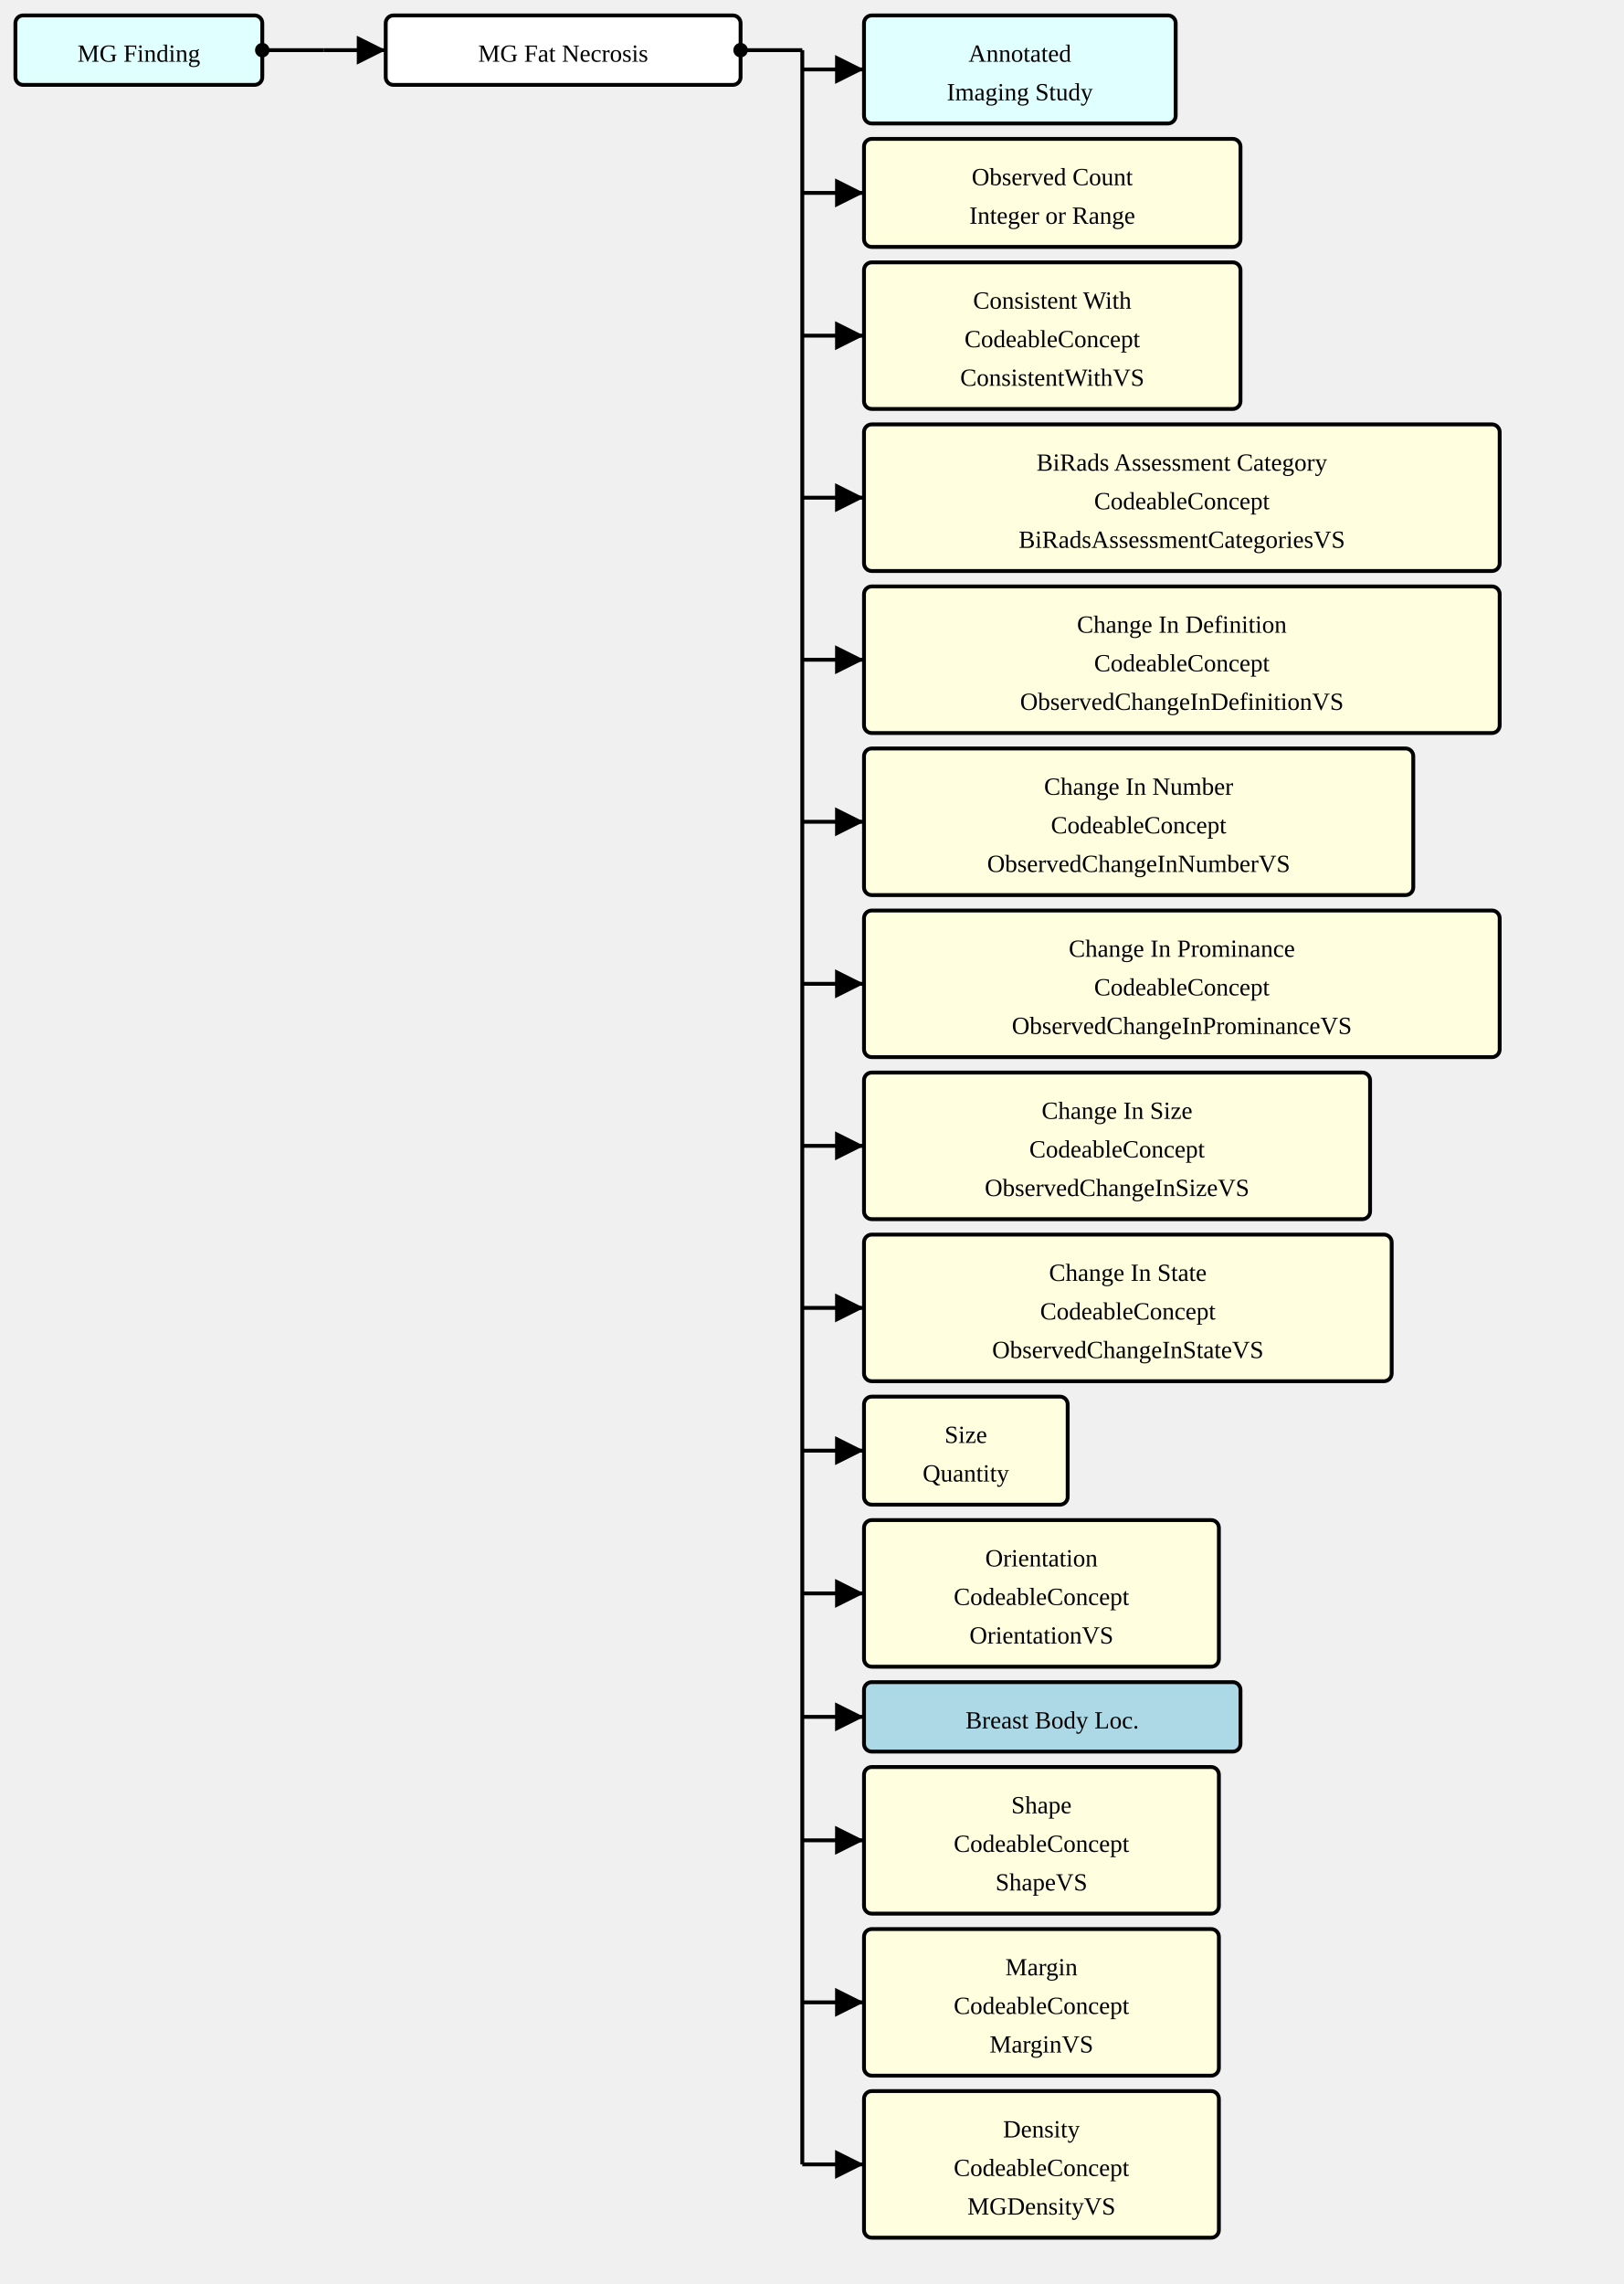
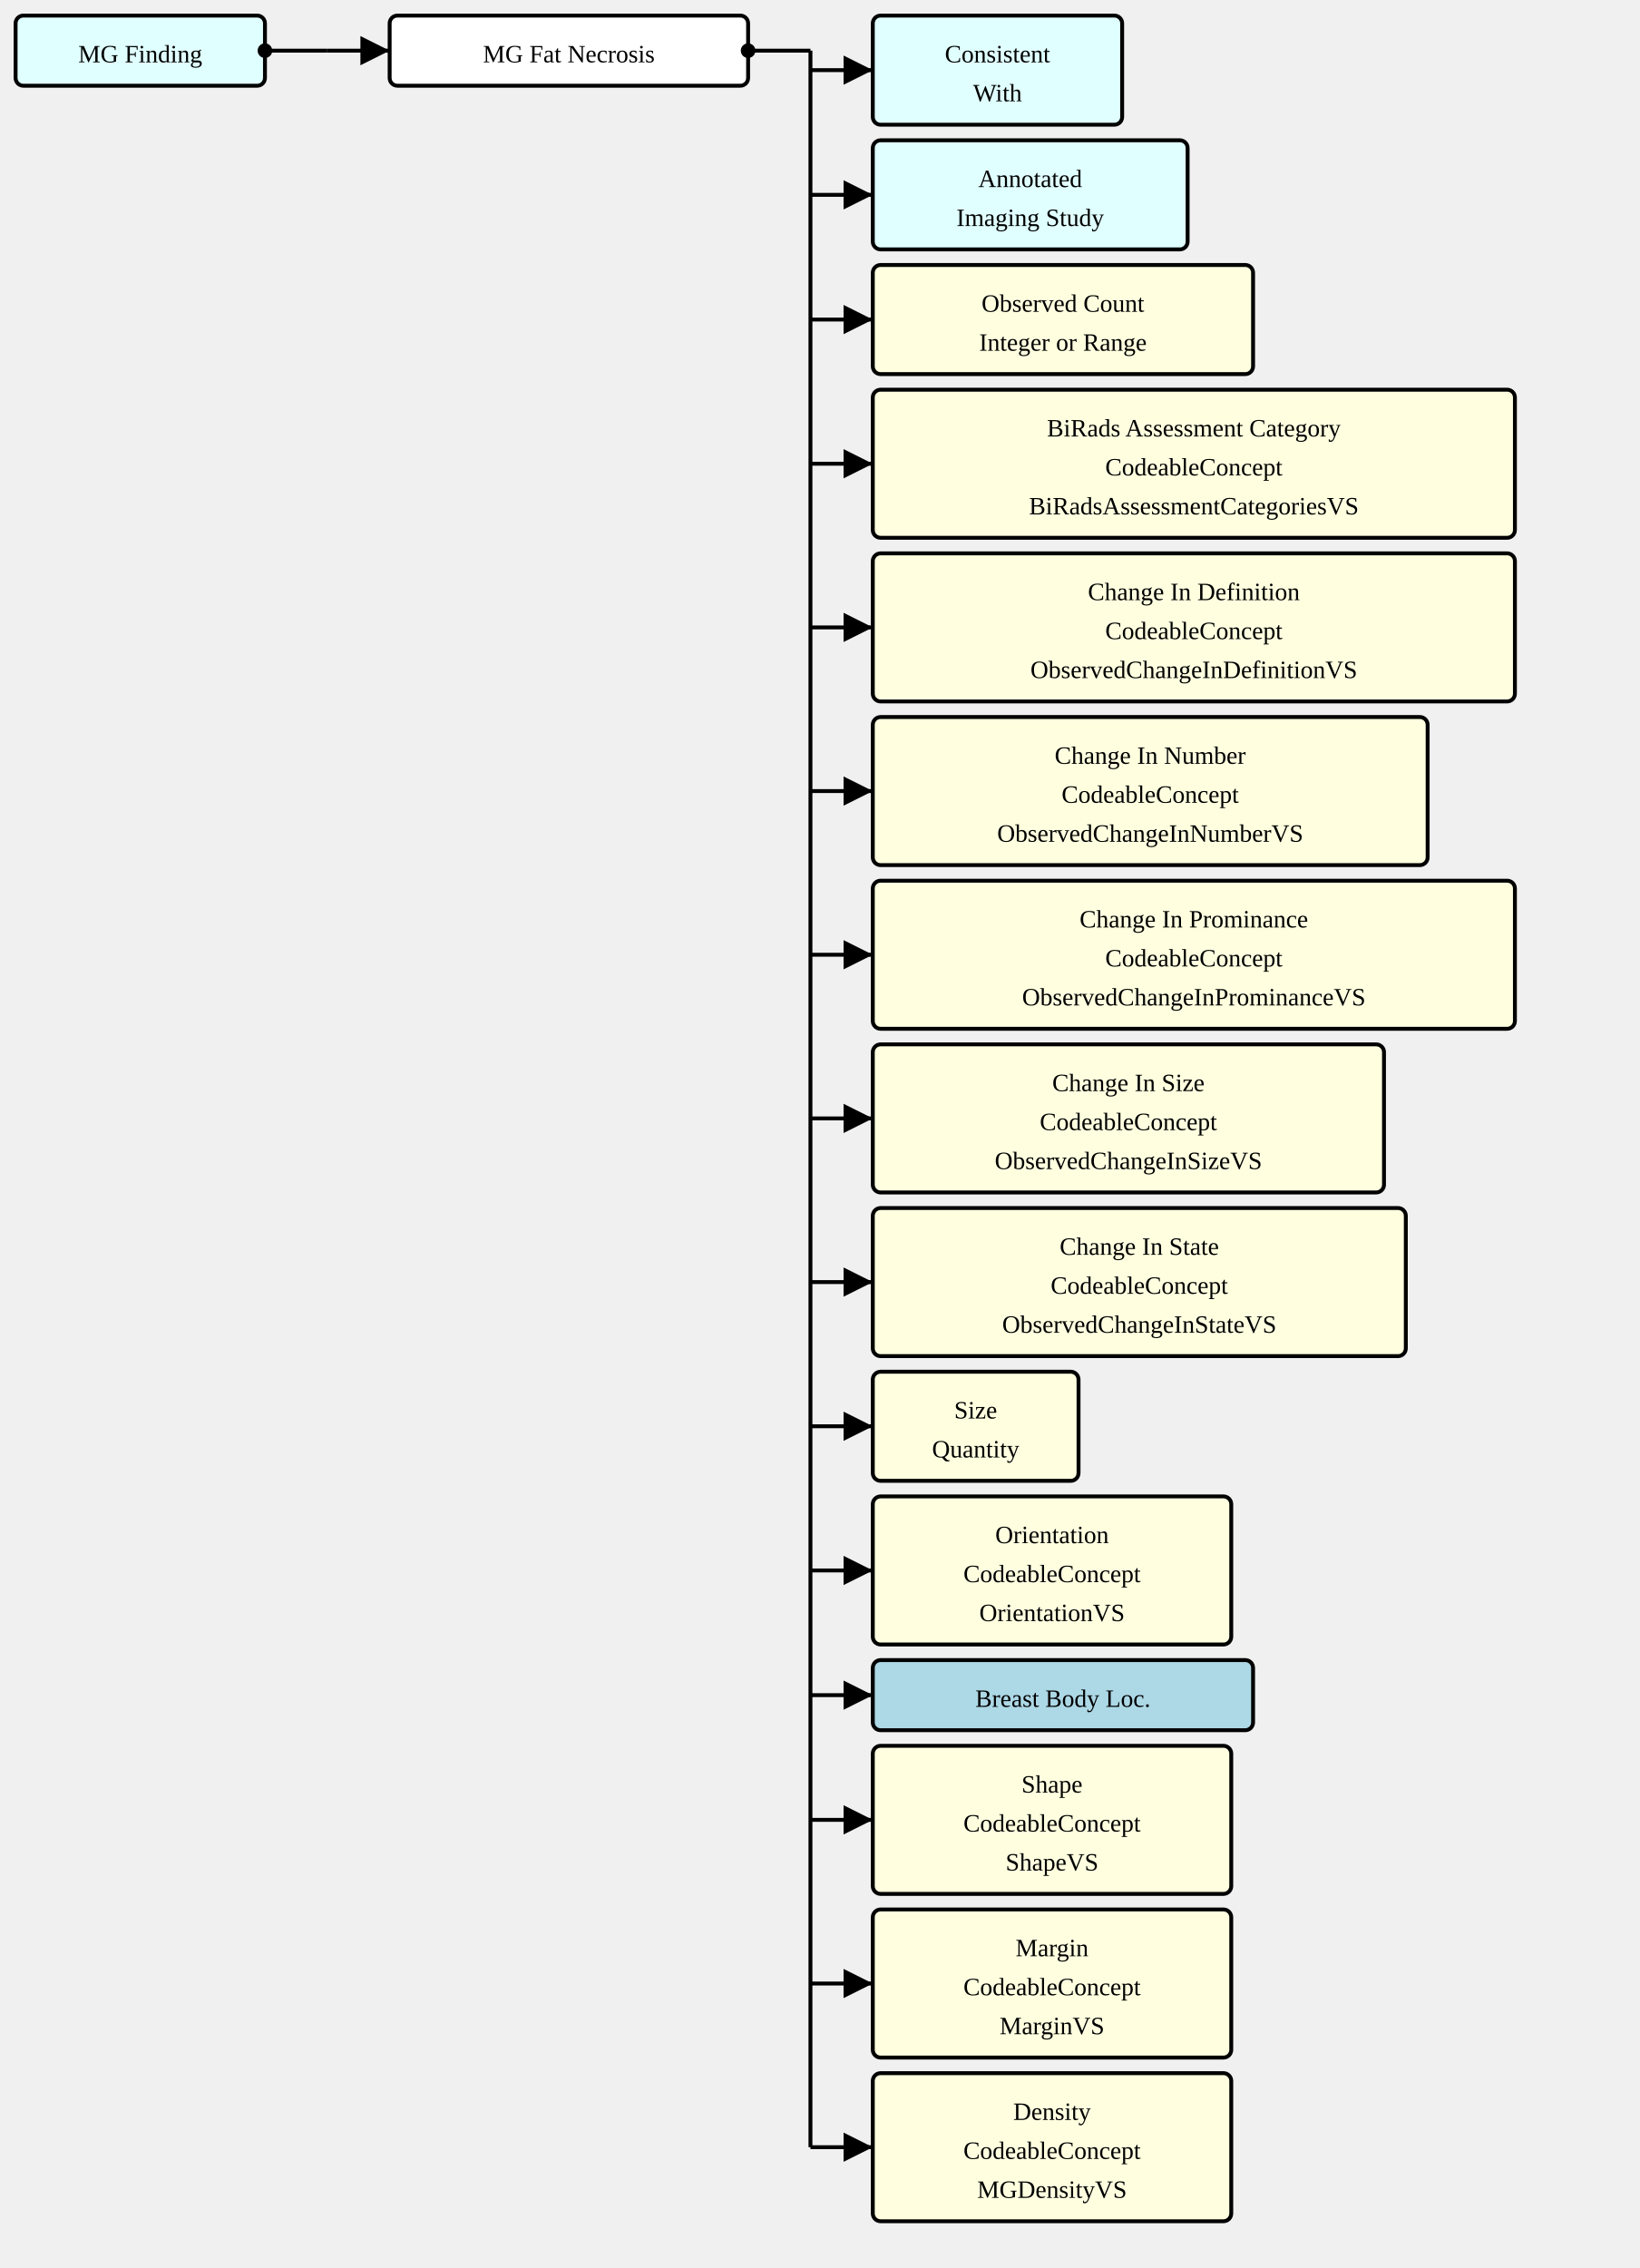
- <svg xmlns="http://www.w3.org/2000/svg" version="1.1" width="789" height="1110">
+ <svg xmlns="http://www.w3.org/2000/svg" version="1.1" width="789" height="1091.25">
  <defs>
    <marker id="arrowStart" markerWidth="3.75" markerHeight="3.75" markerUnits="px" refX="1.875" refY="1.875">
      <circle fill="Black" stroke-width="0" cx="1.875" cy="1.875" r="1.875" />
    </marker>
    <marker id="arrowEnd" markerWidth="7.5" markerHeight="7.5" markerUnits="px" refX="7.5" refY="3.75">
      <polygon fill="Black" stroke-width="0" points="0 0 7.5 3.75 0 7.5" />
    </marker>
  </defs>
  <g>
    <g transform="translate(7.5 7.5)">
      <rect fill="LightCyan" stroke="Black" stroke-width="1.875" x="0" y="0" width="120" height="33.75" rx="3.75" ry="3.75" />
      <a href="./StructureDefinition-MGFinding.html" target="_blank">
        <text x="60" y="22.5" text-anchor="middle">MG Finding</text>
      </a>
    </g>
    <line stroke="Black" stroke-width="1.875" marker-end="url(#arrowEnd)" x1="157.5" y1="24.375" x2="187.5" y2="24.375" />
    <line stroke="Black" stroke-width="1.875" marker-start="url(#arrowStart)" x1="127.5" y1="24.375" x2="157.5" y2="24.375" />
    <line stroke="Black" stroke-width="1.875" x1="157.5" y1="24.375" x2="157.5" y2="24.375" />
  </g>
  <g>
    <g transform="translate(187.5 7.5)">
      <rect fill="White" stroke="Black" stroke-width="1.875" x="0" y="0" width="172.5" height="33.75" rx="3.75" ry="3.75" />
      <text x="86.25" y="22.5" text-anchor="middle">MG Fat Necrosis</text>
    </g>
    <line stroke="Black" stroke-width="1.875" marker-end="url(#arrowEnd)" x1="390" y1="33.75" x2="420" y2="33.75" />
    <line stroke="Black" stroke-width="1.875" marker-end="url(#arrowEnd)" x1="390" y1="93.75" x2="420" y2="93.75" />
-     <line stroke="Black" stroke-width="1.875" marker-end="url(#arrowEnd)" x1="390" y1="163.125" x2="420" y2="163.125" />
-     <line stroke="Black" stroke-width="1.875" marker-end="url(#arrowEnd)" x1="390" y1="241.875" x2="420" y2="241.875" />
-     <line stroke="Black" stroke-width="1.875" marker-end="url(#arrowEnd)" x1="390" y1="320.625" x2="420" y2="320.625" />
-     <line stroke="Black" stroke-width="1.875" marker-end="url(#arrowEnd)" x1="390" y1="399.375" x2="420" y2="399.375" />
-     <line stroke="Black" stroke-width="1.875" marker-end="url(#arrowEnd)" x1="390" y1="478.125" x2="420" y2="478.125" />
-     <line stroke="Black" stroke-width="1.875" marker-end="url(#arrowEnd)" x1="390" y1="556.875" x2="420" y2="556.875" />
-     <line stroke="Black" stroke-width="1.875" marker-end="url(#arrowEnd)" x1="390" y1="635.625" x2="420" y2="635.625" />
-     <line stroke="Black" stroke-width="1.875" marker-end="url(#arrowEnd)" x1="390" y1="705" x2="420" y2="705" />
-     <line stroke="Black" stroke-width="1.875" marker-end="url(#arrowEnd)" x1="390" y1="774.375" x2="420" y2="774.375" />
-     <line stroke="Black" stroke-width="1.875" marker-end="url(#arrowEnd)" x1="390" y1="834.375" x2="420" y2="834.375" />
-     <line stroke="Black" stroke-width="1.875" marker-end="url(#arrowEnd)" x1="390" y1="894.375" x2="420" y2="894.375" />
-     <line stroke="Black" stroke-width="1.875" marker-end="url(#arrowEnd)" x1="390" y1="973.125" x2="420" y2="973.125" />
-     <line stroke="Black" stroke-width="1.875" marker-end="url(#arrowEnd)" x1="390" y1="1051.875" x2="420" y2="1051.875" />
+     <line stroke="Black" stroke-width="1.875" marker-end="url(#arrowEnd)" x1="390" y1="153.75" x2="420" y2="153.75" />
+     <line stroke="Black" stroke-width="1.875" marker-end="url(#arrowEnd)" x1="390" y1="223.125" x2="420" y2="223.125" />
+     <line stroke="Black" stroke-width="1.875" marker-end="url(#arrowEnd)" x1="390" y1="301.875" x2="420" y2="301.875" />
+     <line stroke="Black" stroke-width="1.875" marker-end="url(#arrowEnd)" x1="390" y1="380.625" x2="420" y2="380.625" />
+     <line stroke="Black" stroke-width="1.875" marker-end="url(#arrowEnd)" x1="390" y1="459.375" x2="420" y2="459.375" />
+     <line stroke="Black" stroke-width="1.875" marker-end="url(#arrowEnd)" x1="390" y1="538.125" x2="420" y2="538.125" />
+     <line stroke="Black" stroke-width="1.875" marker-end="url(#arrowEnd)" x1="390" y1="616.875" x2="420" y2="616.875" />
+     <line stroke="Black" stroke-width="1.875" marker-end="url(#arrowEnd)" x1="390" y1="686.25" x2="420" y2="686.25" />
+     <line stroke="Black" stroke-width="1.875" marker-end="url(#arrowEnd)" x1="390" y1="755.625" x2="420" y2="755.625" />
+     <line stroke="Black" stroke-width="1.875" marker-end="url(#arrowEnd)" x1="390" y1="815.625" x2="420" y2="815.625" />
+     <line stroke="Black" stroke-width="1.875" marker-end="url(#arrowEnd)" x1="390" y1="875.625" x2="420" y2="875.625" />
+     <line stroke="Black" stroke-width="1.875" marker-end="url(#arrowEnd)" x1="390" y1="954.375" x2="420" y2="954.375" />
+     <line stroke="Black" stroke-width="1.875" marker-end="url(#arrowEnd)" x1="390" y1="1033.125" x2="420" y2="1033.125" />
    <line stroke="Black" stroke-width="1.875" marker-start="url(#arrowStart)" x1="360" y1="24.375" x2="390" y2="24.375" />
-     <line stroke="Black" stroke-width="1.875" x1="390" y1="24.375" x2="390" y2="1051.875" />
+     <line stroke="Black" stroke-width="1.875" x1="390" y1="24.375" x2="390" y2="1033.125" />
  </g>
  <g>
    <g transform="translate(420 7.5)">
+       <rect fill="LightCyan" stroke="Black" stroke-width="1.875" x="0" y="0" width="120" height="52.5" rx="3.75" ry="3.75" />
+       <a href="./StructureDefinition-ConsistentWith.html" target="_blank">
+         <text x="60" y="22.5" text-anchor="middle">Consistent</text>
+       </a>
+       <a href="./StructureDefinition-ConsistentWith.html" target="_blank">
+         <text x="60" y="41.25" text-anchor="middle">With</text>
+       </a>
+     </g>
+     <g transform="translate(420 67.5)">
      <rect fill="LightCyan" stroke="Black" stroke-width="1.875" x="0" y="0" width="151.5" height="52.5" rx="3.75" ry="3.75" />
      <a href="./StructureDefinition-AimAnnotatedImagingStudy.html" target="_blank">
        <text x="75.75" y="22.5" text-anchor="middle">Annotated</text>
      </a>
      <a href="./StructureDefinition-AimAnnotatedImagingStudy.html" target="_blank">
        <text x="75.75" y="41.25" text-anchor="middle">Imaging Study</text>
      </a>
    </g>
-     <g transform="translate(420 67.5)">
+     <g transform="translate(420 127.5)">
      <rect fill="LightYellow" stroke="Black" stroke-width="1.875" x="0" y="0" width="183" height="52.5" rx="3.75" ry="3.75" />
      <text x="91.5" y="22.5" text-anchor="middle">Observed Count</text>
      <text x="91.5" y="41.25" text-anchor="middle">Integer or Range</text>
    </g>
-     <g transform="translate(420 127.5)">
-       <rect fill="LightYellow" stroke="Black" stroke-width="1.875" x="0" y="0" width="183" height="71.25" rx="3.75" ry="3.75" />
-       <text x="91.5" y="22.5" text-anchor="middle">Consistent With</text>
-       <text x="91.5" y="41.25" text-anchor="middle">CodeableConcept</text>
-       <a href="./ValueSet-ConsistentWithVS.html" target="_blank">
-         <text x="91.5" y="60" text-anchor="middle">ConsistentWithVS</text>
-       </a>
-     </g>
-     <g transform="translate(420 206.25)">
+     <g transform="translate(420 187.5)">
      <rect fill="LightYellow" stroke="Black" stroke-width="1.875" x="0" y="0" width="309" height="71.25" rx="3.75" ry="3.75" />
      <text x="154.5" y="22.5" text-anchor="middle">BiRads Assessment Category</text>
      <text x="154.5" y="41.25" text-anchor="middle">CodeableConcept</text>
      <a href="./ValueSet-BiRadsAssessmentCategoriesVS.html" target="_blank">
        <text x="154.5" y="60" text-anchor="middle">BiRadsAssessmentCategoriesVS</text>
      </a>
    </g>
-     <g transform="translate(420 285)">
+     <g transform="translate(420 266.25)">
      <rect fill="LightYellow" stroke="Black" stroke-width="1.875" x="0" y="0" width="309" height="71.25" rx="3.75" ry="3.75" />
      <text x="154.5" y="22.5" text-anchor="middle">Change In Definition</text>
      <text x="154.5" y="41.25" text-anchor="middle">CodeableConcept</text>
      <a href="./ValueSet-ObservedChangeInDefinitionVS.html" target="_blank">
        <text x="154.5" y="60" text-anchor="middle">ObservedChangeInDefinitionVS</text>
      </a>
    </g>
-     <g transform="translate(420 363.75)">
+     <g transform="translate(420 345)">
      <rect fill="LightYellow" stroke="Black" stroke-width="1.875" x="0" y="0" width="267" height="71.25" rx="3.75" ry="3.75" />
      <text x="133.5" y="22.5" text-anchor="middle">Change In Number</text>
      <text x="133.5" y="41.25" text-anchor="middle">CodeableConcept</text>
      <a href="./ValueSet-ObservedChangeInNumberVS.html" target="_blank">
        <text x="133.5" y="60" text-anchor="middle">ObservedChangeInNumberVS</text>
      </a>
    </g>
-     <g transform="translate(420 442.5)">
+     <g transform="translate(420 423.75)">
      <rect fill="LightYellow" stroke="Black" stroke-width="1.875" x="0" y="0" width="309" height="71.25" rx="3.75" ry="3.75" />
      <text x="154.5" y="22.5" text-anchor="middle">Change In Prominance</text>
      <text x="154.5" y="41.25" text-anchor="middle">CodeableConcept</text>
      <a href="./ValueSet-ObservedChangeInProminanceVS.html" target="_blank">
        <text x="154.5" y="60" text-anchor="middle">ObservedChangeInProminanceVS</text>
      </a>
    </g>
-     <g transform="translate(420 521.25)">
+     <g transform="translate(420 502.5)">
      <rect fill="LightYellow" stroke="Black" stroke-width="1.875" x="0" y="0" width="246" height="71.25" rx="3.75" ry="3.75" />
      <text x="123" y="22.5" text-anchor="middle">Change In Size</text>
      <text x="123" y="41.25" text-anchor="middle">CodeableConcept</text>
      <a href="./ValueSet-ObservedChangeInSizeVS.html" target="_blank">
        <text x="123" y="60" text-anchor="middle">ObservedChangeInSizeVS</text>
      </a>
    </g>
-     <g transform="translate(420 600)">
+     <g transform="translate(420 581.25)">
      <rect fill="LightYellow" stroke="Black" stroke-width="1.875" x="0" y="0" width="256.5" height="71.25" rx="3.75" ry="3.75" />
      <text x="128.25" y="22.5" text-anchor="middle">Change In State</text>
      <text x="128.25" y="41.25" text-anchor="middle">CodeableConcept</text>
      <a href="./ValueSet-ObservedChangeInStateVS.html" target="_blank">
        <text x="128.25" y="60" text-anchor="middle">ObservedChangeInStateVS</text>
      </a>
    </g>
-     <g transform="translate(420 678.75)">
+     <g transform="translate(420 660)">
      <rect fill="LightYellow" stroke="Black" stroke-width="1.875" x="0" y="0" width="99" height="52.5" rx="3.75" ry="3.75" />
      <text x="49.5" y="22.5" text-anchor="middle">Size</text>
      <text x="49.5" y="41.25" text-anchor="middle">Quantity</text>
    </g>
-     <g transform="translate(420 738.75)">
+     <g transform="translate(420 720)">
      <rect fill="LightYellow" stroke="Black" stroke-width="1.875" x="0" y="0" width="172.5" height="71.25" rx="3.75" ry="3.75" />
      <text x="86.25" y="22.5" text-anchor="middle">Orientation</text>
      <text x="86.25" y="41.25" text-anchor="middle">CodeableConcept</text>
      <a href="./ValueSet-OrientationVS.html" target="_blank">
        <text x="86.25" y="60" text-anchor="middle">OrientationVS</text>
      </a>
    </g>
-     <g transform="translate(420 817.5)">
+     <g transform="translate(420 798.75)">
      <rect fill="LightBlue" stroke="Black" stroke-width="1.875" x="0" y="0" width="183" height="33.75" rx="3.75" ry="3.75" />
      <a href="./StructureDefinition-BreastBodyLocationExtension.html" target="_blank">
        <text x="91.5" y="22.5" text-anchor="middle">Breast Body Loc.</text>
      </a>
    </g>
-     <g transform="translate(420 858.75)">
+     <g transform="translate(420 840)">
      <rect fill="LightYellow" stroke="Black" stroke-width="1.875" x="0" y="0" width="172.5" height="71.25" rx="3.75" ry="3.75" />
      <text x="86.25" y="22.5" text-anchor="middle">Shape</text>
      <text x="86.25" y="41.25" text-anchor="middle">CodeableConcept</text>
      <a href="./ValueSet-ShapeVS.html" target="_blank">
        <text x="86.25" y="60" text-anchor="middle">ShapeVS</text>
      </a>
    </g>
-     <g transform="translate(420 937.5)">
+     <g transform="translate(420 918.75)">
      <rect fill="LightYellow" stroke="Black" stroke-width="1.875" x="0" y="0" width="172.5" height="71.25" rx="3.75" ry="3.75" />
      <text x="86.25" y="22.5" text-anchor="middle">Margin</text>
      <text x="86.25" y="41.25" text-anchor="middle">CodeableConcept</text>
      <a href="./ValueSet-MarginVS.html" target="_blank">
        <text x="86.25" y="60" text-anchor="middle">MarginVS</text>
      </a>
    </g>
-     <g transform="translate(420 1016.25)">
+     <g transform="translate(420 997.5)">
      <rect fill="LightYellow" stroke="Black" stroke-width="1.875" x="0" y="0" width="172.5" height="71.25" rx="3.75" ry="3.75" />
      <text x="86.25" y="22.5" text-anchor="middle">Density</text>
      <text x="86.25" y="41.25" text-anchor="middle">CodeableConcept</text>
      <a href="./ValueSet-MGDensityVS.html" target="_blank">
        <text x="86.25" y="60" text-anchor="middle">MGDensityVS</text>
      </a>
    </g>
  </g>
</svg>
